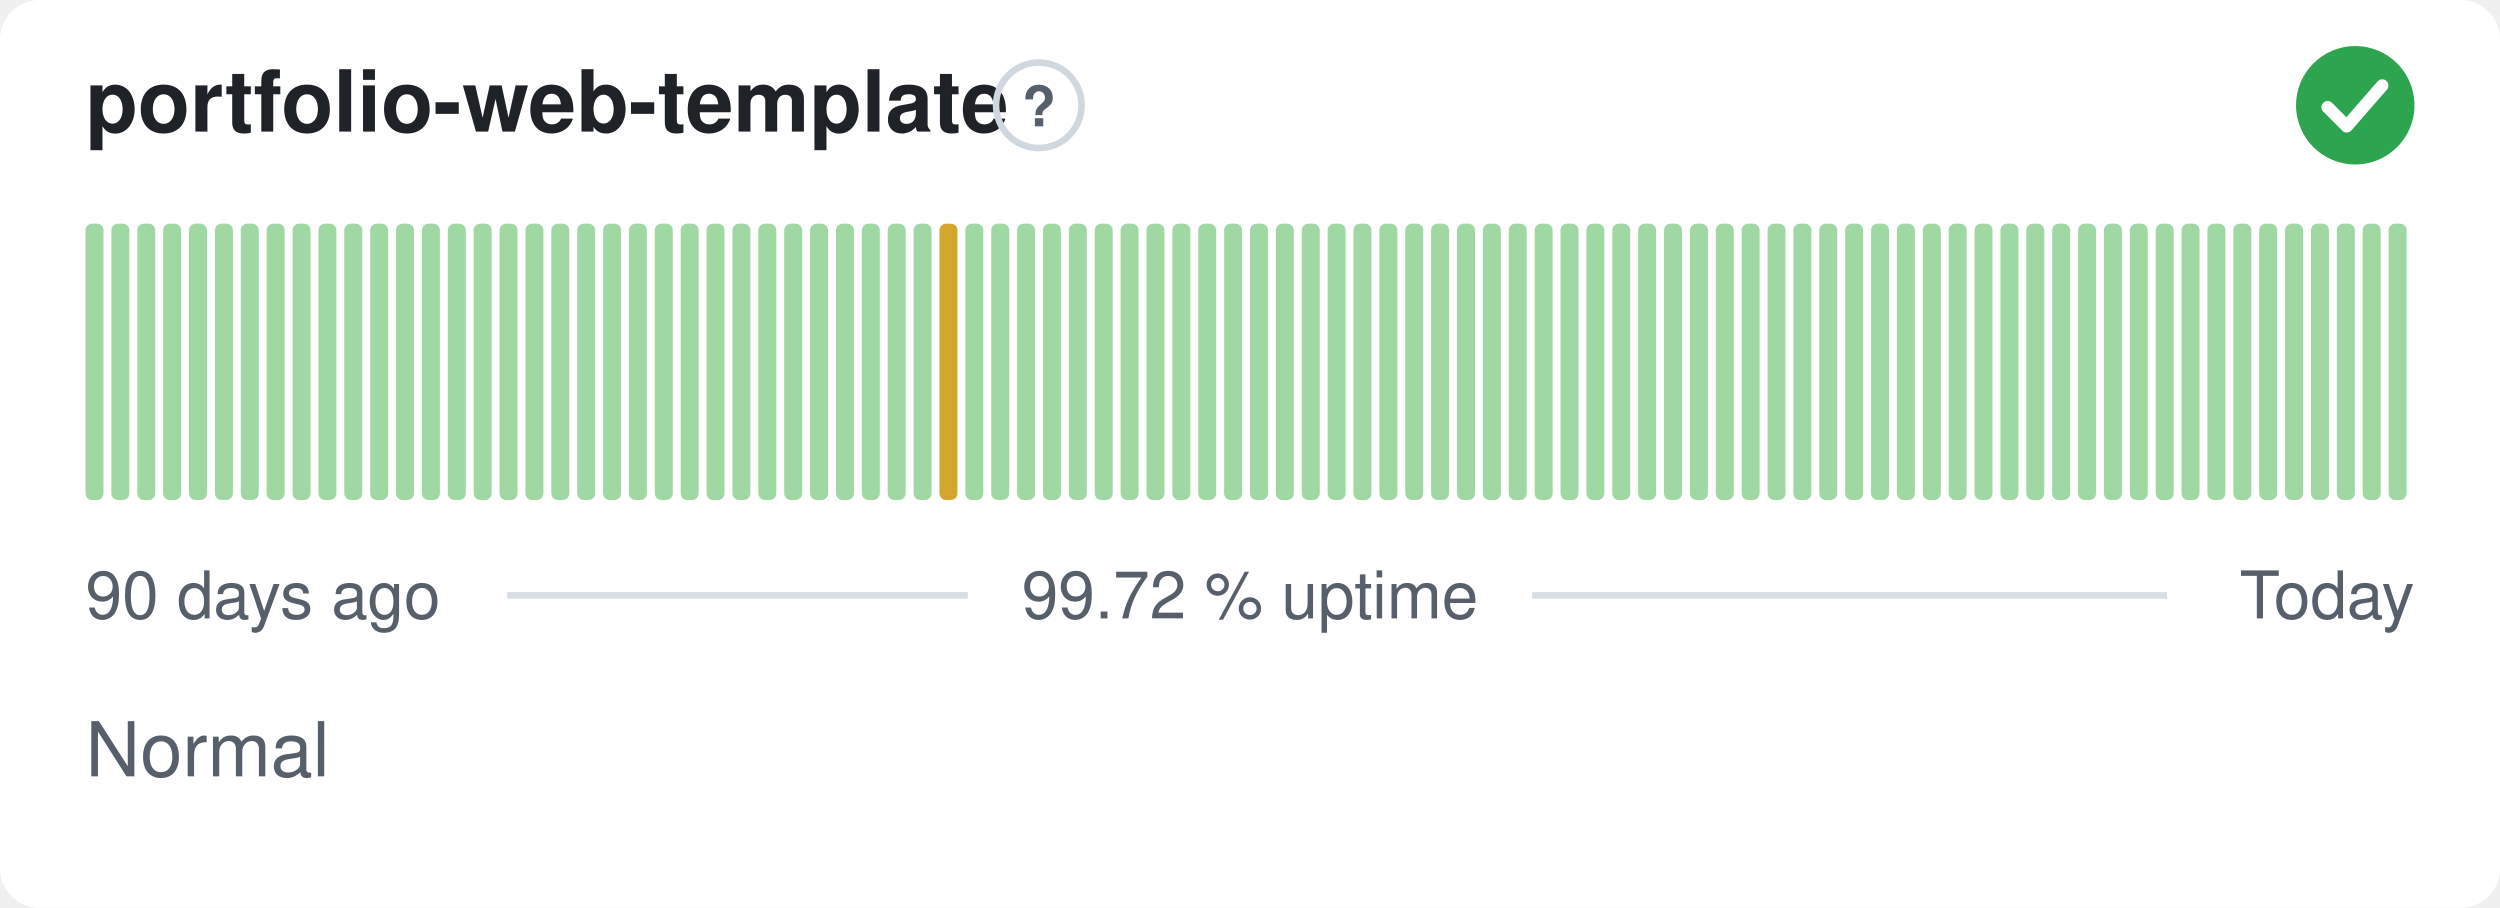
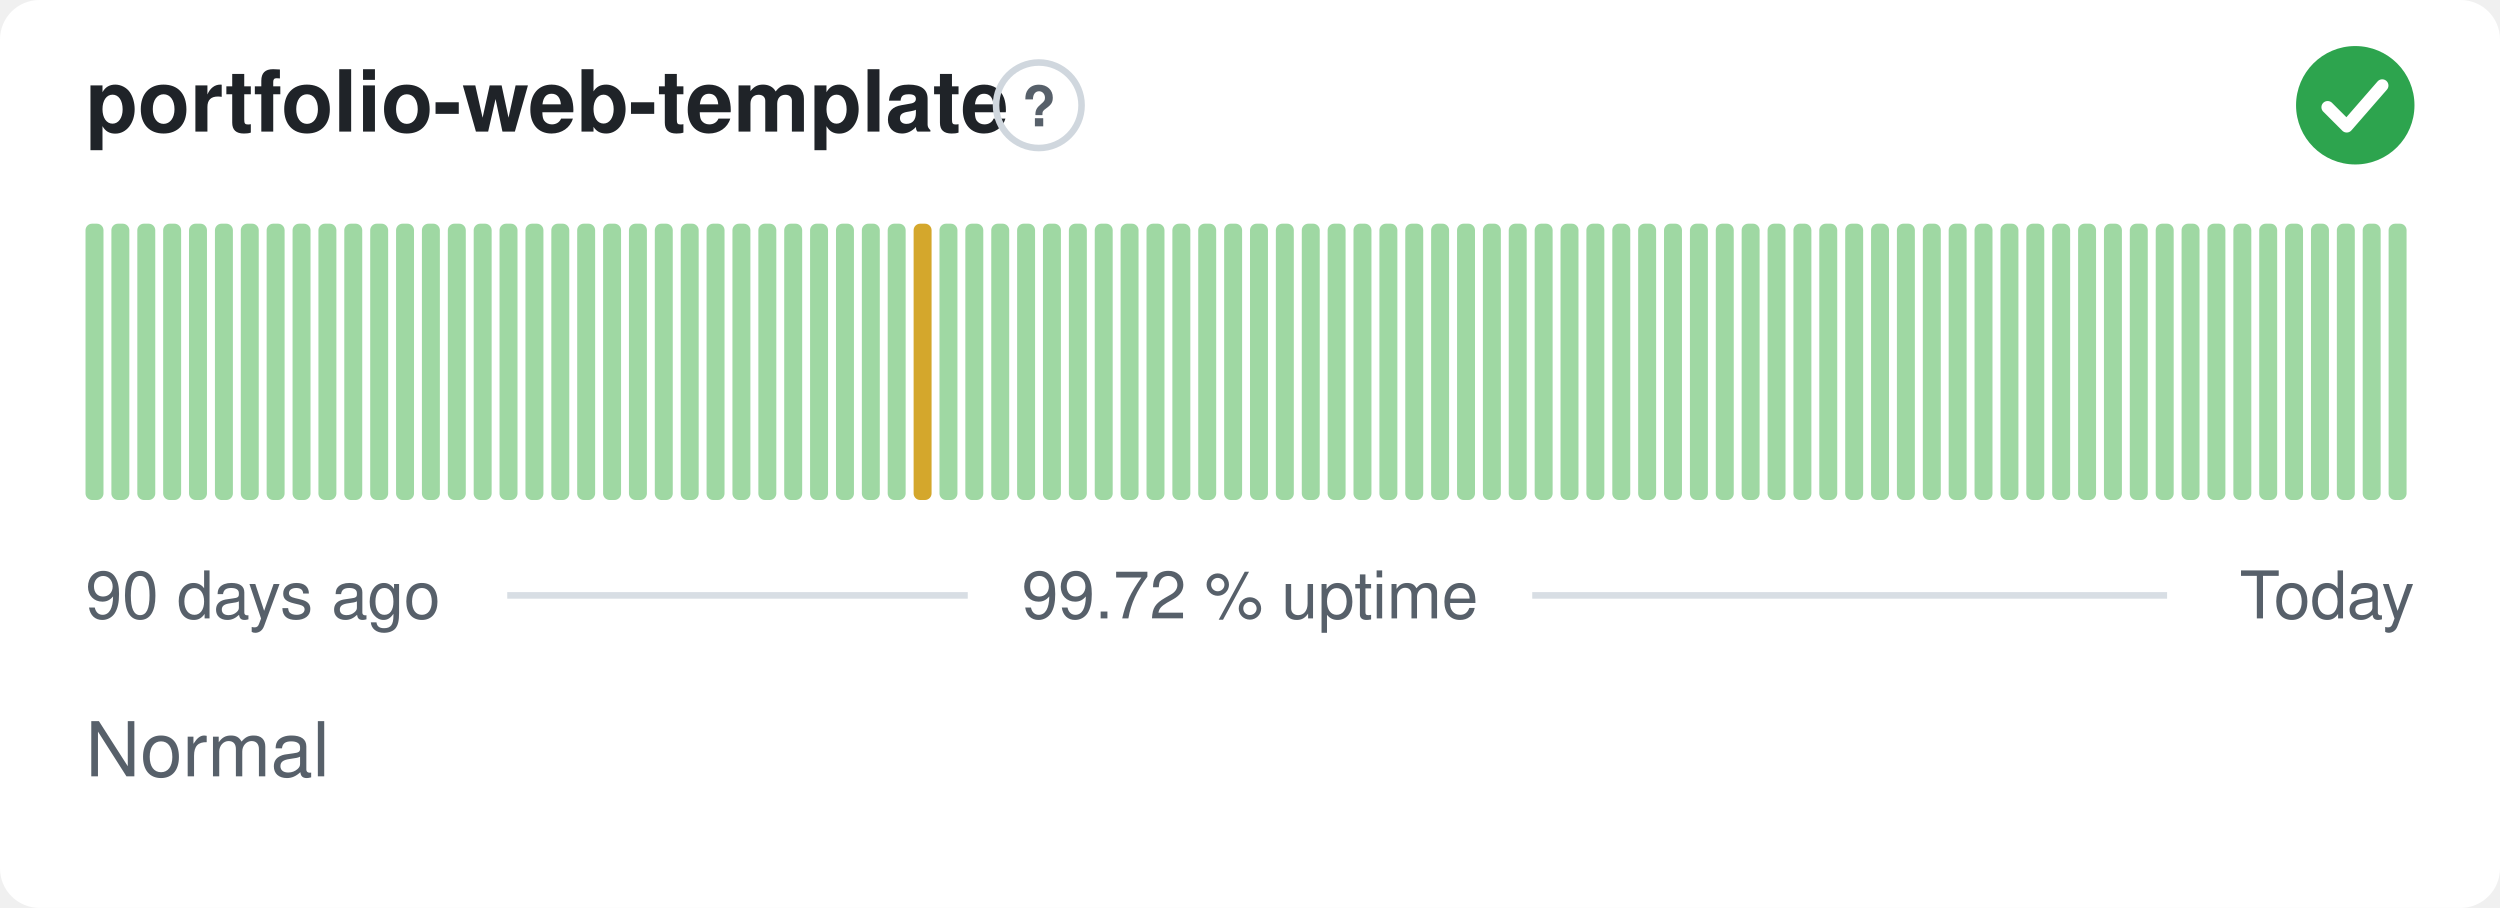
<svg xmlns="http://www.w3.org/2000/svg" width="380" height="138" viewBox="0 0 380 138" role="img" aria-label="portfolio-web-template: Normal, 99.72 % uptime over the last 90 days" font-family="-apple-system,BlinkMacSystemFont,'Segoe UI',Helvetica,Arial,sans-serif">
  <style>
    @media (prefers-color-scheme: dark) {
      .bg { fill: #0d1117 }
      .title { fill: #e6edf3 }
      .muted { fill: #8b949e }
      .hint { stroke: #30363d }
      .rule { stroke: #30363d }
      .nodata { fill: #21262d }
    }
  </style>
  <rect class="bg" width="380" height="138" rx="6" fill="#ffffff" />
  <text class="title" x="13" y="20" font-size="13" font-weight="600" fill="#1f2328">portfolio-web-template</text>
  <circle class="hint" cx="157.9" cy="16" r="6.5" fill="none" stroke="#d0d7de" stroke-width="1" />
  <text class="muted" x="157.9" y="19.2" text-anchor="middle" font-size="8.5" font-weight="700" fill="#57606a">?</text>
  <circle cx="358" cy="16" r="9" fill="#2da44e" />
  <path d="M353.80 16.30l2.90 2.90 5.40 -6.20" fill="none" stroke="#fff" stroke-width="1.89" stroke-linecap="round" stroke-linejoin="round" />
  <rect x="13.00" y="34.00" width="2.73" height="42.00" rx="1" fill="#9fd8a3" />
  <rect x="16.93" y="34.00" width="2.73" height="42.00" rx="1" fill="#9fd8a3" />
  <rect x="20.87" y="34.00" width="2.73" height="42.00" rx="1" fill="#9fd8a3" />
  <rect x="24.80" y="34.00" width="2.73" height="42.00" rx="1" fill="#9fd8a3" />
  <rect x="28.73" y="34.00" width="2.73" height="42.00" rx="1" fill="#9fd8a3" />
  <rect x="32.67" y="34.00" width="2.73" height="42.00" rx="1" fill="#9fd8a3" />
  <rect x="36.60" y="34.00" width="2.73" height="42.00" rx="1" fill="#9fd8a3" />
  <rect x="40.53" y="34.00" width="2.73" height="42.00" rx="1" fill="#9fd8a3" />
  <rect x="44.47" y="34.00" width="2.73" height="42.00" rx="1" fill="#9fd8a3" />
  <rect x="48.40" y="34.00" width="2.73" height="42.00" rx="1" fill="#9fd8a3" />
  <rect x="52.33" y="34.00" width="2.73" height="42.00" rx="1" fill="#9fd8a3" />
  <rect x="56.27" y="34.00" width="2.73" height="42.00" rx="1" fill="#9fd8a3" />
  <rect x="60.20" y="34.00" width="2.73" height="42.00" rx="1" fill="#9fd8a3" />
  <rect x="64.13" y="34.00" width="2.73" height="42.00" rx="1" fill="#9fd8a3" />
  <rect x="68.07" y="34.00" width="2.73" height="42.00" rx="1" fill="#9fd8a3" />
  <rect x="72.00" y="34.00" width="2.73" height="42.00" rx="1" fill="#9fd8a3" />
  <rect x="75.93" y="34.00" width="2.73" height="42.00" rx="1" fill="#9fd8a3" />
  <rect x="79.87" y="34.00" width="2.73" height="42.00" rx="1" fill="#9fd8a3" />
  <rect x="83.80" y="34.00" width="2.73" height="42.00" rx="1" fill="#9fd8a3" />
  <rect x="87.73" y="34.00" width="2.73" height="42.00" rx="1" fill="#9fd8a3" />
  <rect x="91.67" y="34.00" width="2.73" height="42.00" rx="1" fill="#9fd8a3" />
  <rect x="95.60" y="34.00" width="2.73" height="42.00" rx="1" fill="#9fd8a3" />
  <rect x="99.53" y="34.00" width="2.73" height="42.00" rx="1" fill="#9fd8a3" />
  <rect x="103.47" y="34.00" width="2.73" height="42.00" rx="1" fill="#9fd8a3" />
  <rect x="107.40" y="34.00" width="2.73" height="42.00" rx="1" fill="#9fd8a3" />
  <rect x="111.33" y="34.00" width="2.73" height="42.00" rx="1" fill="#9fd8a3" />
  <rect x="115.27" y="34.00" width="2.73" height="42.00" rx="1" fill="#9fd8a3" />
  <rect x="119.20" y="34.00" width="2.73" height="42.00" rx="1" fill="#9fd8a3" />
  <rect x="123.13" y="34.00" width="2.73" height="42.00" rx="1" fill="#9fd8a3" />
  <rect x="127.07" y="34.00" width="2.73" height="42.00" rx="1" fill="#9fd8a3" />
  <rect x="131.00" y="34.00" width="2.73" height="42.00" rx="1" fill="#9fd8a3" />
  <rect x="134.93" y="34.00" width="2.73" height="42.00" rx="1" fill="#9fd8a3" />
-   <rect x="138.87" y="34.00" width="2.73" height="42.00" rx="1" fill="#9fd8a3" />
-   <rect x="142.80" y="34.00" width="2.73" height="42.00" rx="1" fill="#d4a72c" />
+   <rect x="138.87" y="34.00" width="2.73" height="42.00" rx="1" fill="#d4a72c" />
+   <rect x="142.80" y="34.00" width="2.73" height="42.00" rx="1" fill="#9fd8a3" />
  <rect x="146.73" y="34.00" width="2.73" height="42.00" rx="1" fill="#9fd8a3" />
  <rect x="150.67" y="34.00" width="2.73" height="42.00" rx="1" fill="#9fd8a3" />
  <rect x="154.60" y="34.00" width="2.73" height="42.00" rx="1" fill="#9fd8a3" />
  <rect x="158.53" y="34.00" width="2.73" height="42.00" rx="1" fill="#9fd8a3" />
  <rect x="162.47" y="34.00" width="2.73" height="42.00" rx="1" fill="#9fd8a3" />
  <rect x="166.40" y="34.00" width="2.73" height="42.00" rx="1" fill="#9fd8a3" />
  <rect x="170.33" y="34.00" width="2.73" height="42.00" rx="1" fill="#9fd8a3" />
  <rect x="174.27" y="34.00" width="2.73" height="42.00" rx="1" fill="#9fd8a3" />
  <rect x="178.20" y="34.00" width="2.73" height="42.00" rx="1" fill="#9fd8a3" />
  <rect x="182.13" y="34.00" width="2.73" height="42.00" rx="1" fill="#9fd8a3" />
  <rect x="186.07" y="34.00" width="2.73" height="42.00" rx="1" fill="#9fd8a3" />
  <rect x="190.00" y="34.00" width="2.73" height="42.00" rx="1" fill="#9fd8a3" />
  <rect x="193.93" y="34.00" width="2.73" height="42.00" rx="1" fill="#9fd8a3" />
  <rect x="197.87" y="34.00" width="2.73" height="42.00" rx="1" fill="#9fd8a3" />
  <rect x="201.80" y="34.00" width="2.73" height="42.00" rx="1" fill="#9fd8a3" />
  <rect x="205.73" y="34.00" width="2.73" height="42.00" rx="1" fill="#9fd8a3" />
  <rect x="209.67" y="34.00" width="2.73" height="42.00" rx="1" fill="#9fd8a3" />
  <rect x="213.60" y="34.00" width="2.73" height="42.00" rx="1" fill="#9fd8a3" />
  <rect x="217.53" y="34.00" width="2.73" height="42.00" rx="1" fill="#9fd8a3" />
  <rect x="221.47" y="34.00" width="2.73" height="42.00" rx="1" fill="#9fd8a3" />
  <rect x="225.40" y="34.00" width="2.73" height="42.00" rx="1" fill="#9fd8a3" />
  <rect x="229.33" y="34.00" width="2.73" height="42.00" rx="1" fill="#9fd8a3" />
  <rect x="233.27" y="34.00" width="2.73" height="42.00" rx="1" fill="#9fd8a3" />
  <rect x="237.20" y="34.00" width="2.73" height="42.00" rx="1" fill="#9fd8a3" />
  <rect x="241.13" y="34.00" width="2.73" height="42.00" rx="1" fill="#9fd8a3" />
  <rect x="245.07" y="34.00" width="2.73" height="42.00" rx="1" fill="#9fd8a3" />
  <rect x="249.00" y="34.00" width="2.73" height="42.00" rx="1" fill="#9fd8a3" />
  <rect x="252.93" y="34.00" width="2.73" height="42.00" rx="1" fill="#9fd8a3" />
  <rect x="256.87" y="34.00" width="2.73" height="42.00" rx="1" fill="#9fd8a3" />
  <rect x="260.80" y="34.00" width="2.73" height="42.00" rx="1" fill="#9fd8a3" />
  <rect x="264.73" y="34.00" width="2.73" height="42.00" rx="1" fill="#9fd8a3" />
  <rect x="268.67" y="34.00" width="2.73" height="42.00" rx="1" fill="#9fd8a3" />
  <rect x="272.60" y="34.00" width="2.73" height="42.00" rx="1" fill="#9fd8a3" />
  <rect x="276.53" y="34.00" width="2.73" height="42.00" rx="1" fill="#9fd8a3" />
  <rect x="280.47" y="34.00" width="2.73" height="42.00" rx="1" fill="#9fd8a3" />
  <rect x="284.40" y="34.00" width="2.73" height="42.00" rx="1" fill="#9fd8a3" />
  <rect x="288.33" y="34.00" width="2.73" height="42.00" rx="1" fill="#9fd8a3" />
  <rect x="292.27" y="34.00" width="2.73" height="42.00" rx="1" fill="#9fd8a3" />
  <rect x="296.20" y="34.00" width="2.73" height="42.00" rx="1" fill="#9fd8a3" />
  <rect x="300.13" y="34.00" width="2.73" height="42.00" rx="1" fill="#9fd8a3" />
  <rect x="304.07" y="34.00" width="2.73" height="42.00" rx="1" fill="#9fd8a3" />
  <rect x="308.00" y="34.00" width="2.73" height="42.00" rx="1" fill="#9fd8a3" />
  <rect x="311.93" y="34.00" width="2.73" height="42.00" rx="1" fill="#9fd8a3" />
  <rect x="315.87" y="34.00" width="2.73" height="42.00" rx="1" fill="#9fd8a3" />
  <rect x="319.80" y="34.00" width="2.73" height="42.00" rx="1" fill="#9fd8a3" />
  <rect x="323.73" y="34.00" width="2.73" height="42.00" rx="1" fill="#9fd8a3" />
  <rect x="327.67" y="34.00" width="2.73" height="42.00" rx="1" fill="#9fd8a3" />
  <rect x="331.60" y="34.00" width="2.73" height="42.00" rx="1" fill="#9fd8a3" />
  <rect x="335.53" y="34.00" width="2.73" height="42.00" rx="1" fill="#9fd8a3" />
  <rect x="339.47" y="34.00" width="2.73" height="42.00" rx="1" fill="#9fd8a3" />
  <rect x="343.40" y="34.00" width="2.73" height="42.00" rx="1" fill="#9fd8a3" />
  <rect x="347.33" y="34.00" width="2.73" height="42.00" rx="1" fill="#9fd8a3" />
  <rect x="351.27" y="34.00" width="2.73" height="42.00" rx="1" fill="#9fd8a3" />
  <rect x="355.20" y="34.00" width="2.73" height="42.00" rx="1" fill="#9fd8a3" />
  <rect x="359.13" y="34.00" width="2.73" height="42.00" rx="1" fill="#9fd8a3" />
  <rect x="363.07" y="34.00" width="2.73" height="42.00" rx="1" fill="#9fd8a3" />
  <text class="muted" x="13" y="94" font-size="10" fill="#57606a">90 days ago</text>
  <text class="muted" x="190" y="94" text-anchor="middle" font-size="10" fill="#57606a">99.72 % uptime</text>
  <text class="muted" x="367" y="94" text-anchor="end" font-size="10" fill="#57606a">Today</text>
  <line class="rule" x1="77.1" y1="90.5" x2="147.1" y2="90.5" stroke="#d8dee4" stroke-width="1" />
  <line class="rule" x1="232.9" y1="90.5" x2="329.4" y2="90.5" stroke="#d8dee4" stroke-width="1" />
  <text class="muted" x="13" y="118" font-size="11.5" fill="#57606a">Normal</text>
</svg>
